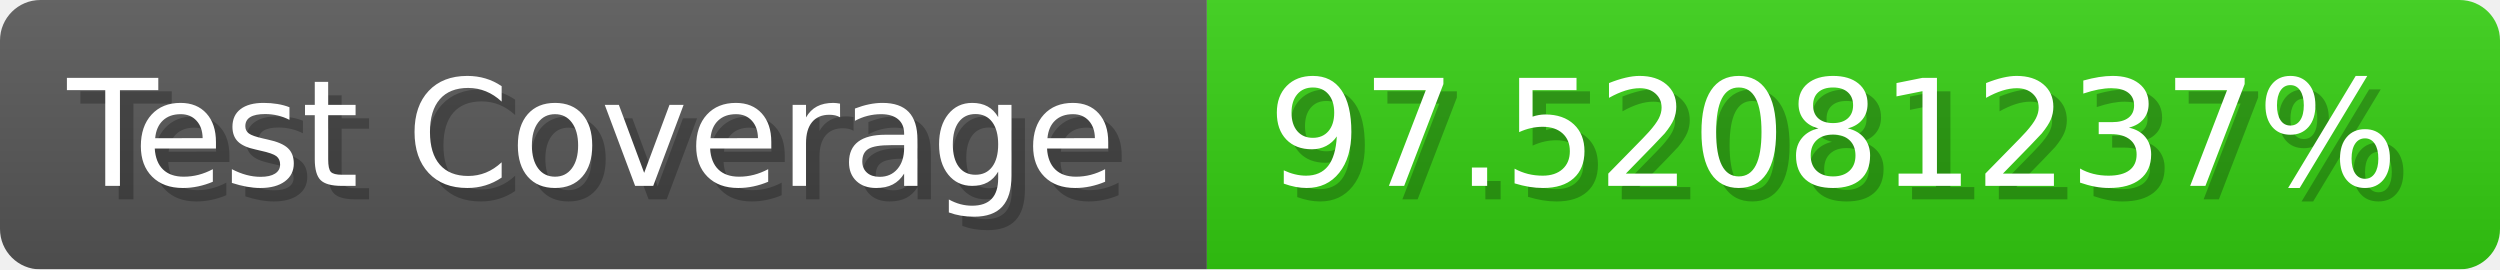
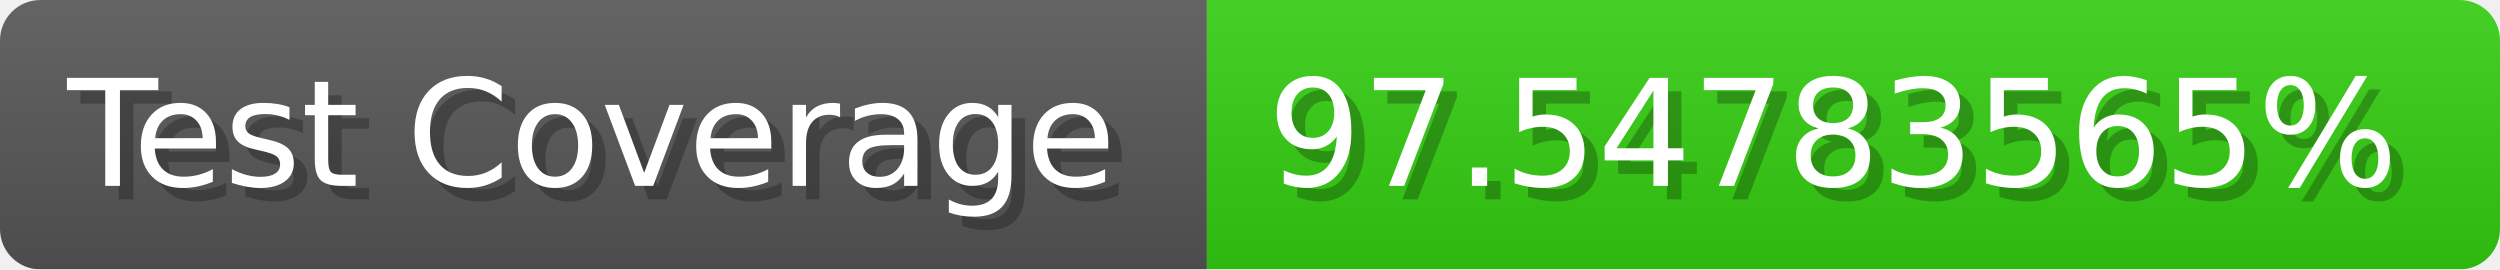
- <svg xmlns="http://www.w3.org/2000/svg" width="185.6" height="20" viewBox="0 0 1856 200" role="img" aria-label="Test Coverage: 97.52081237%">
+ <svg xmlns="http://www.w3.org/2000/svg" width="185.6" height="20" viewBox="0 0 1856 200" role="img" aria-label="Test Coverage: 97.54783565%">
  <linearGradient id="a" x2="0" y2="100%">
    <stop offset="0" stop-opacity=".1" stop-color="#EEE" />
    <stop offset="1" stop-opacity=".1" />
  </linearGradient>
  <mask id="m">
    <rect width="1856" height="200" rx="30" fill="#FFF" />
  </mask>
  <g mask="url(#m)">
    <rect width="896" height="200" fill="#555" />
    <rect width="960" height="200" fill="#3C1" x="896" />
    <rect width="1856" height="200" fill="url(#a)" />
  </g>
  <g aria-hidden="true" fill="#fff" text-anchor="start" font-family="Verdana,DejaVu Sans,sans-serif" font-size="110">
    <text x="60" y="148" textLength="796" fill="#000" opacity="0.25">Test Coverage</text>
    <text x="50" y="138" textLength="796">Test Coverage</text>
-     <text x="951" y="148" textLength="860" fill="#000" opacity="0.25">97.52081237%</text>
-     <text x="941" y="138" textLength="860">97.52081237%</text>
+     <text x="951" y="148" textLength="860" fill="#000" opacity="0.25">97.54783565%</text>
+     <text x="941" y="138" textLength="860">97.54783565%</text>
  </g>
</svg>
